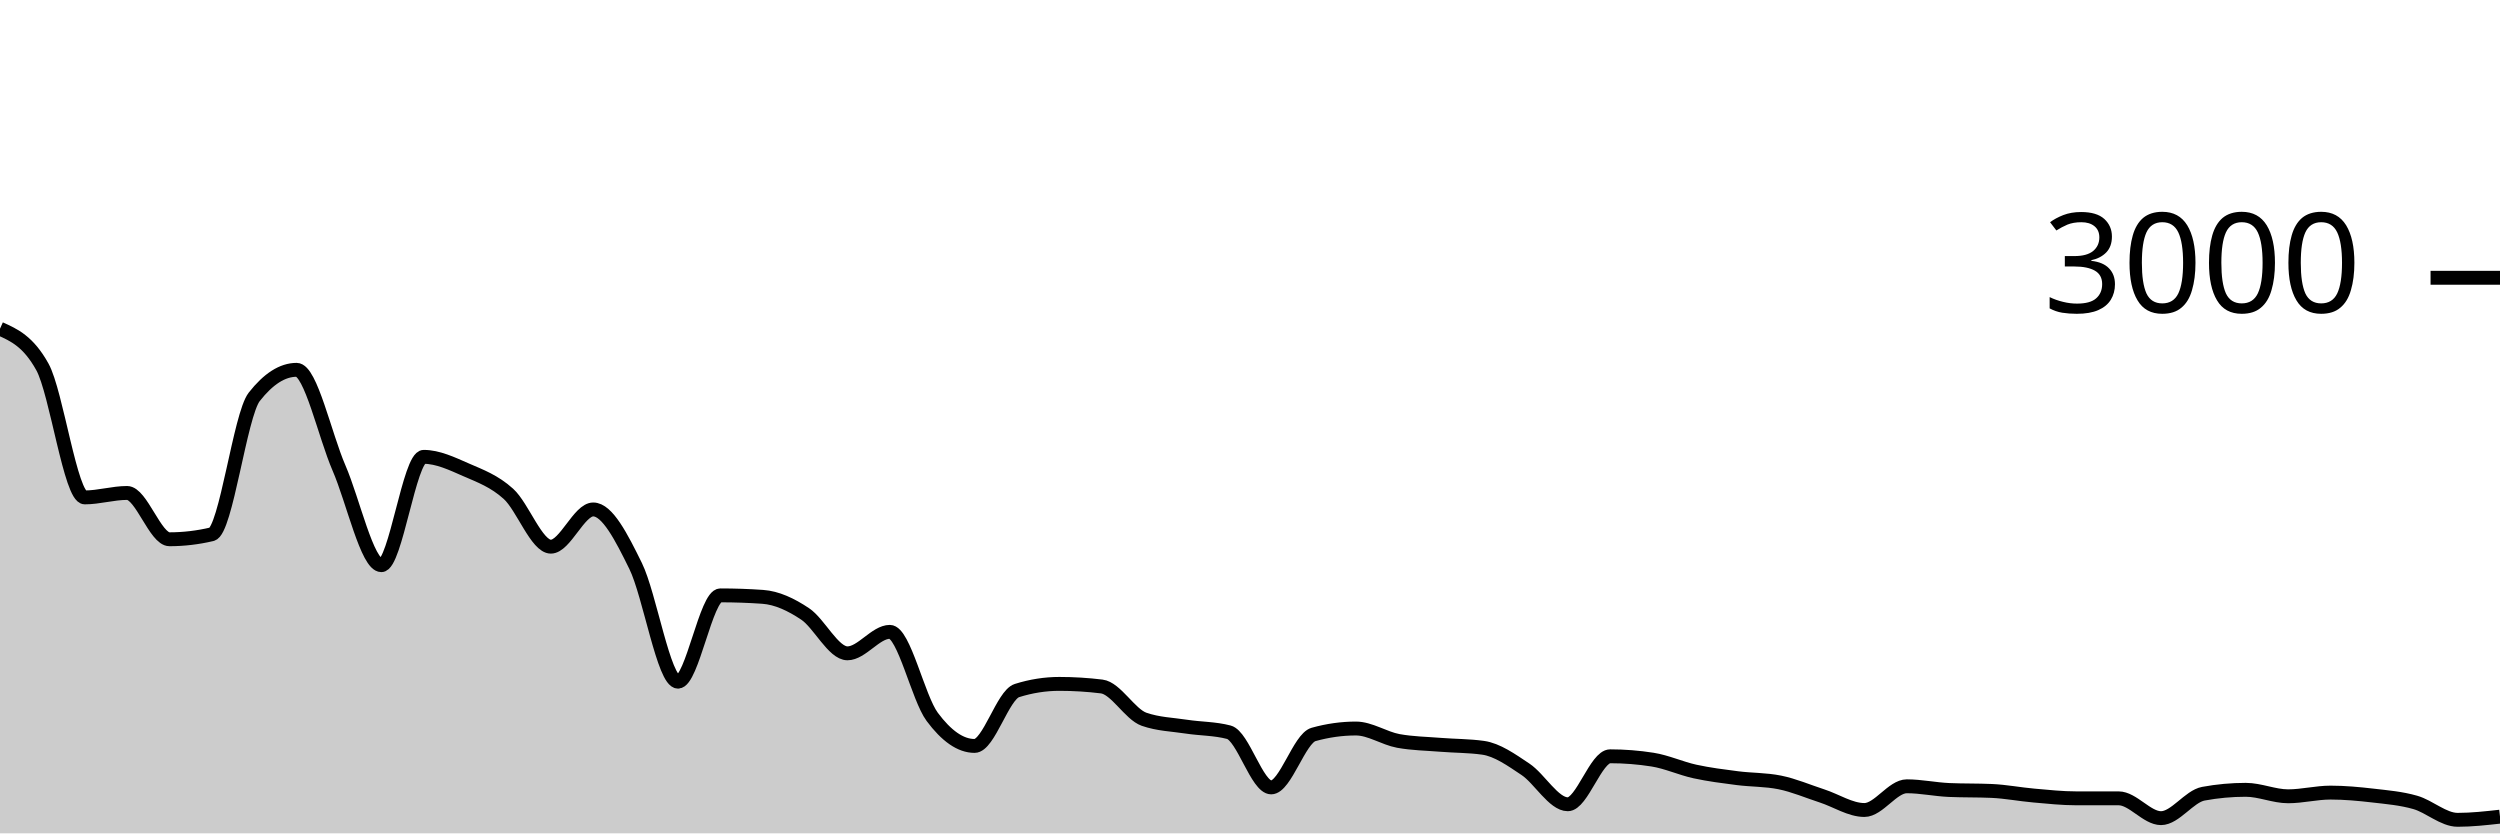
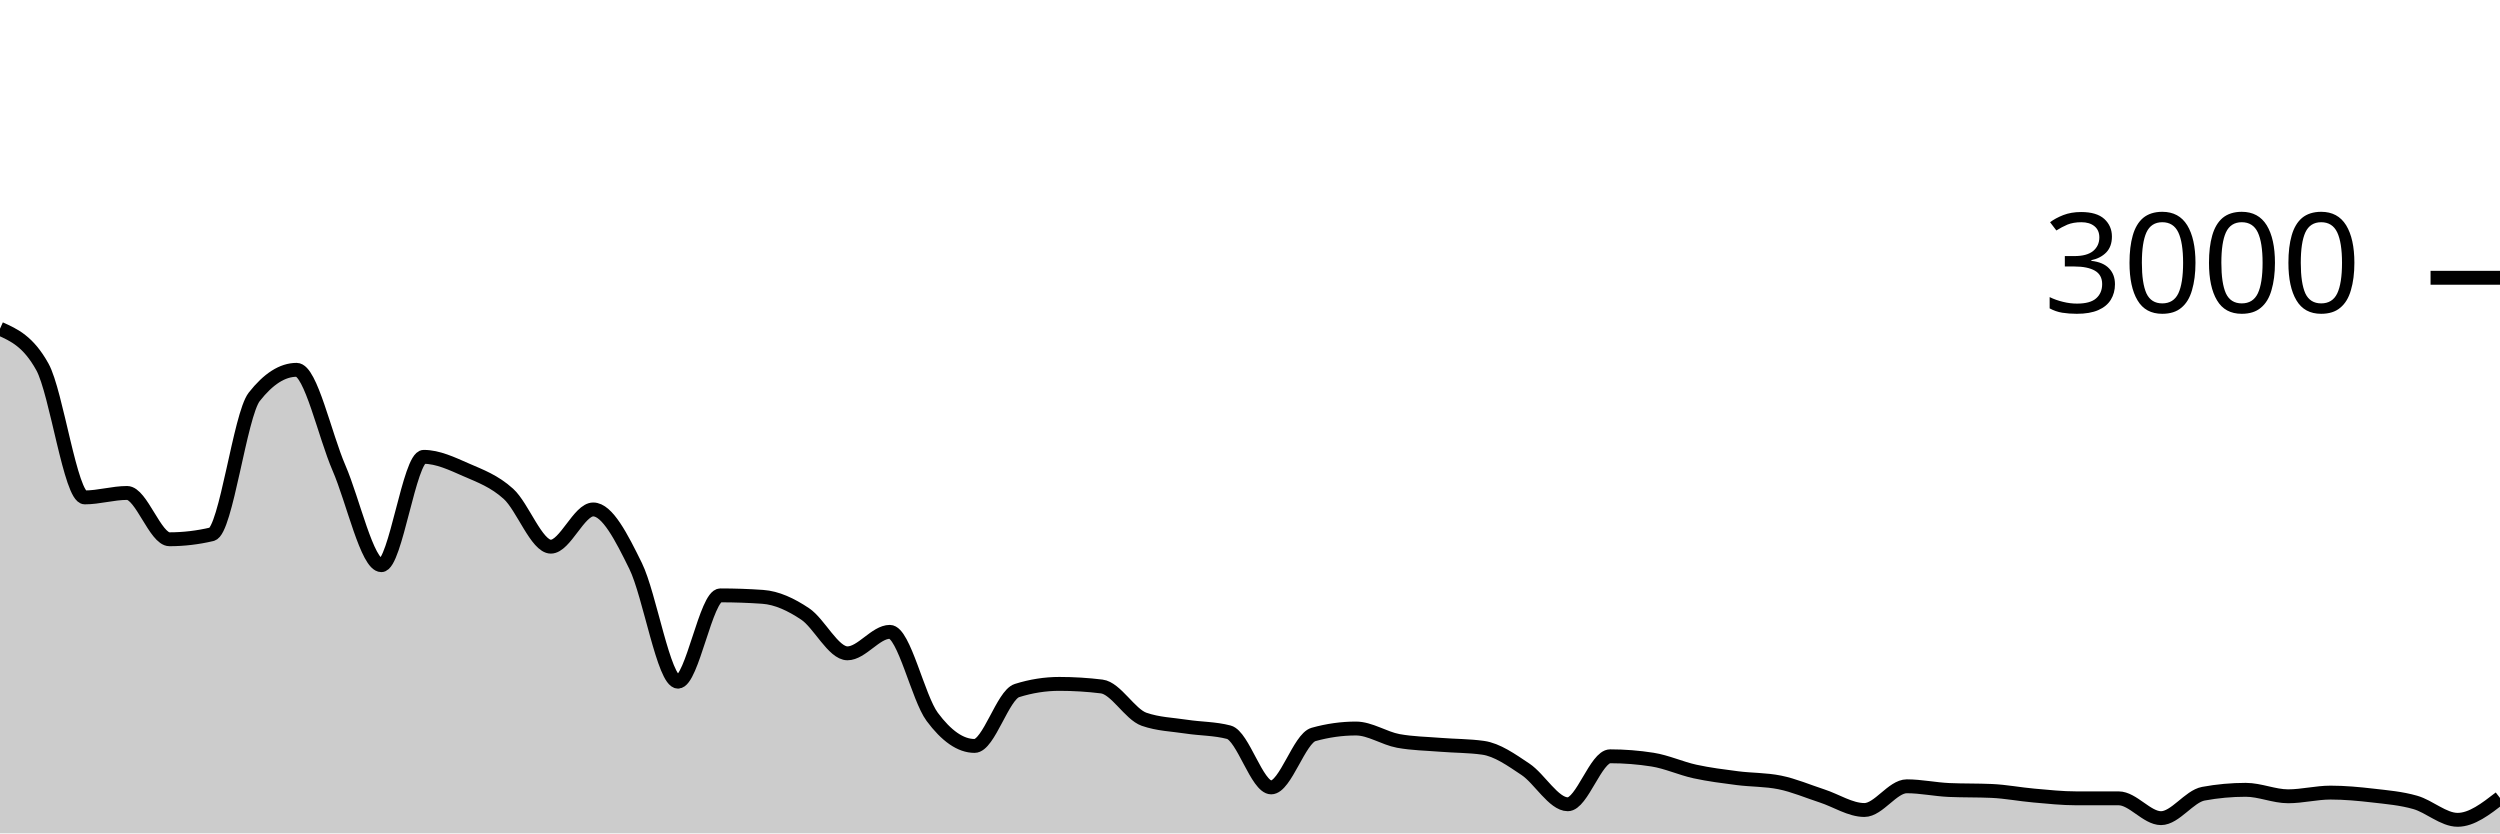
<svg xmlns="http://www.w3.org/2000/svg" viewBox="0 0 180 60">
  <g transform="translate(0,20)">
-     <path class="area" fill="rgba(0, 0, 0, 0.2)" d="M0,3.667C1.017,4.124,2.034,4.582,3.051,6.413C4.068,8.244,5.085,15.813,6.102,15.813C7.119,15.813,8.136,15.493,9.153,15.493C10.169,15.493,11.186,18.827,12.203,18.827C13.22,18.827,14.237,18.707,15.254,18.467C16.271,18.227,17.288,9.871,18.305,8.573C19.322,7.276,20.339,6.627,21.356,6.627C22.373,6.627,23.39,11.349,24.407,13.693C25.424,16.038,26.441,20.693,27.458,20.693C28.475,20.693,29.492,12.893,30.508,12.893C31.525,12.893,32.542,13.382,33.559,13.827C34.576,14.271,35.593,14.638,36.61,15.56C37.627,16.482,38.644,19.36,39.661,19.36C40.678,19.36,41.695,16.68,42.712,16.68C43.729,16.68,44.746,18.68,45.763,20.747C46.78,22.813,47.797,29.08,48.814,29.08C49.831,29.08,50.847,22.867,51.864,22.867C52.881,22.867,53.898,22.902,54.915,22.973C55.932,23.044,56.949,23.522,57.966,24.2C58.983,24.878,60,27.04,61.017,27.04C62.034,27.04,63.051,25.493,64.068,25.493C65.085,25.493,66.102,30.244,67.119,31.613C68.136,32.982,69.153,33.707,70.169,33.707C71.186,33.707,72.203,30.04,73.22,29.72C74.237,29.4,75.254,29.24,76.271,29.24C77.288,29.24,78.305,29.302,79.322,29.427C80.339,29.551,81.356,31.431,82.373,31.787C83.39,32.142,84.407,32.164,85.424,32.32C86.441,32.476,87.458,32.453,88.475,32.72C89.492,32.987,90.508,36.693,91.525,36.693C92.542,36.693,93.559,33.164,94.576,32.88C95.593,32.596,96.61,32.453,97.627,32.453C98.644,32.453,99.661,33.16,100.678,33.347C101.695,33.533,102.712,33.544,103.729,33.627C104.746,33.709,105.763,33.698,106.78,33.84C107.797,33.982,108.814,34.709,109.831,35.387C110.847,36.064,111.864,37.907,112.881,37.907C113.898,37.907,114.915,34.453,115.932,34.453C116.949,34.453,117.966,34.533,118.983,34.693C120,34.853,121.017,35.324,122.034,35.547C123.051,35.769,124.068,35.896,125.085,36.027C126.102,36.158,127.119,36.129,128.136,36.333C129.153,36.538,130.169,36.976,131.186,37.307C132.203,37.638,133.22,38.32,134.237,38.32C135.254,38.32,136.271,36.613,137.288,36.613C138.305,36.613,139.322,36.836,140.339,36.88C141.356,36.924,142.373,36.902,143.39,36.947C144.407,36.991,145.424,37.191,146.441,37.28C147.458,37.369,148.475,37.48,149.492,37.48C150.508,37.48,151.525,37.48,152.542,37.48C153.559,37.48,154.576,38.907,155.593,38.907C156.61,38.907,157.627,37.333,158.644,37.147C159.661,36.96,160.678,36.867,161.695,36.867C162.712,36.867,163.729,37.333,164.746,37.333C165.763,37.333,166.78,37.067,167.797,37.067C168.814,37.067,169.831,37.162,170.847,37.28C171.864,37.398,172.881,37.482,173.898,37.773C174.915,38.064,175.932,39.027,176.949,39.027C177.966,39.027,178.983,38.913,180,38.8L180,40C178.983,40,177.966,40,176.949,40C175.932,40,174.915,40,173.898,40C172.881,40,171.864,40,170.847,40C169.831,40,168.814,40,167.797,40C166.78,40,165.763,40,164.746,40C163.729,40,162.712,40,161.695,40C160.678,40,159.661,40,158.644,40C157.627,40,156.61,40,155.593,40C154.576,40,153.559,40,152.542,40C151.525,40,150.508,40,149.492,40C148.475,40,147.458,40,146.441,40C145.424,40,144.407,40,143.39,40C142.373,40,141.356,40,140.339,40C139.322,40,138.305,40,137.288,40C136.271,40,135.254,40,134.237,40C133.22,40,132.203,40,131.186,40C130.169,40,129.153,40,128.136,40C127.119,40,126.102,40,125.085,40C124.068,40,123.051,40,122.034,40C121.017,40,120,40,118.983,40C117.966,40,116.949,40,115.932,40C114.915,40,113.898,40,112.881,40C111.864,40,110.847,40,109.831,40C108.814,40,107.797,40,106.78,40C105.763,40,104.746,40,103.729,40C102.712,40,101.695,40,100.678,40C99.661,40,98.644,40,97.627,40C96.61,40,95.593,40,94.576,40C93.559,40,92.542,40,91.525,40C90.508,40,89.492,40,88.475,40C87.458,40,86.441,40,85.424,40C84.407,40,83.39,40,82.373,40C81.356,40,80.339,40,79.322,40C78.305,40,77.288,40,76.271,40C75.254,40,74.237,40,73.22,40C72.203,40,71.186,40,70.169,40C69.153,40,68.136,40,67.119,40C66.102,40,65.085,40,64.068,40C63.051,40,62.034,40,61.017,40C60,40,58.983,40,57.966,40C56.949,40,55.932,40,54.915,40C53.898,40,52.881,40,51.864,40C50.847,40,49.831,40,48.814,40C47.797,40,46.78,40,45.763,40C44.746,40,43.729,40,42.712,40C41.695,40,40.678,40,39.661,40C38.644,40,37.627,40,36.61,40C35.593,40,34.576,40,33.559,40C32.542,40,31.525,40,30.508,40C29.492,40,28.475,40,27.458,40C26.441,40,25.424,40,24.407,40C23.39,40,22.373,40,21.356,40C20.339,40,19.322,40,18.305,40C17.288,40,16.271,40,15.254,40C14.237,40,13.22,40,12.203,40C11.186,40,10.169,40,9.153,40C8.136,40,7.119,40,6.102,40C5.085,40,4.068,40,3.051,40C2.034,40,1.017,40,0,40Z" />
-     <path class="line" stroke="black" fill="none" d="M0,3.667C1.017,4.124,2.034,4.582,3.051,6.413C4.068,8.244,5.085,15.813,6.102,15.813C7.119,15.813,8.136,15.493,9.153,15.493C10.169,15.493,11.186,18.827,12.203,18.827C13.22,18.827,14.237,18.707,15.254,18.467C16.271,18.227,17.288,9.871,18.305,8.573C19.322,7.276,20.339,6.627,21.356,6.627C22.373,6.627,23.39,11.349,24.407,13.693C25.424,16.038,26.441,20.693,27.458,20.693C28.475,20.693,29.492,12.893,30.508,12.893C31.525,12.893,32.542,13.382,33.559,13.827C34.576,14.271,35.593,14.638,36.61,15.56C37.627,16.482,38.644,19.36,39.661,19.36C40.678,19.36,41.695,16.68,42.712,16.68C43.729,16.68,44.746,18.68,45.763,20.747C46.78,22.813,47.797,29.08,48.814,29.08C49.831,29.08,50.847,22.867,51.864,22.867C52.881,22.867,53.898,22.902,54.915,22.973C55.932,23.044,56.949,23.522,57.966,24.2C58.983,24.878,60,27.04,61.017,27.04C62.034,27.04,63.051,25.493,64.068,25.493C65.085,25.493,66.102,30.244,67.119,31.613C68.136,32.982,69.153,33.707,70.169,33.707C71.186,33.707,72.203,30.04,73.22,29.72C74.237,29.4,75.254,29.24,76.271,29.24C77.288,29.24,78.305,29.302,79.322,29.427C80.339,29.551,81.356,31.431,82.373,31.787C83.39,32.142,84.407,32.164,85.424,32.32C86.441,32.476,87.458,32.453,88.475,32.72C89.492,32.987,90.508,36.693,91.525,36.693C92.542,36.693,93.559,33.164,94.576,32.88C95.593,32.596,96.61,32.453,97.627,32.453C98.644,32.453,99.661,33.16,100.678,33.347C101.695,33.533,102.712,33.544,103.729,33.627C104.746,33.709,105.763,33.698,106.78,33.84C107.797,33.982,108.814,34.709,109.831,35.387C110.847,36.064,111.864,37.907,112.881,37.907C113.898,37.907,114.915,34.453,115.932,34.453C116.949,34.453,117.966,34.533,118.983,34.693C120,34.853,121.017,35.324,122.034,35.547C123.051,35.769,124.068,35.896,125.085,36.027C126.102,36.158,127.119,36.129,128.136,36.333C129.153,36.538,130.169,36.976,131.186,37.307C132.203,37.638,133.22,38.32,134.237,38.32C135.254,38.32,136.271,36.613,137.288,36.613C138.305,36.613,139.322,36.836,140.339,36.88C141.356,36.924,142.373,36.902,143.39,36.947C144.407,36.991,145.424,37.191,146.441,37.28C147.458,37.369,148.475,37.48,149.492,37.48C150.508,37.48,151.525,37.48,152.542,37.48C153.559,37.48,154.576,38.907,155.593,38.907C156.61,38.907,157.627,37.333,158.644,37.147C159.661,36.96,160.678,36.867,161.695,36.867C162.712,36.867,163.729,37.333,164.746,37.333C165.763,37.333,166.78,37.067,167.797,37.067C168.814,37.067,169.831,37.162,170.847,37.28C171.864,37.398,172.881,37.482,173.898,37.773C174.915,38.064,175.932,39.027,176.949,39.027C177.966,39.027,178.983,38.913,180,38.8" />
+     <path class="area" fill="rgba(0, 0, 0, 0.2)" d="M0,3.667C1.017,4.124,2.034,4.582,3.051,6.413C4.068,8.244,5.085,15.813,6.102,15.813C7.119,15.813,8.136,15.493,9.153,15.493C10.169,15.493,11.186,18.827,12.203,18.827C13.22,18.827,14.237,18.707,15.254,18.467C16.271,18.227,17.288,9.871,18.305,8.573C19.322,7.276,20.339,6.627,21.356,6.627C22.373,6.627,23.39,11.349,24.407,13.693C25.424,16.038,26.441,20.693,27.458,20.693C28.475,20.693,29.492,12.893,30.508,12.893C31.525,12.893,32.542,13.382,33.559,13.827C34.576,14.271,35.593,14.638,36.61,15.56C37.627,16.482,38.644,19.36,39.661,19.36C40.678,19.36,41.695,16.68,42.712,16.68C43.729,16.68,44.746,18.68,45.763,20.747C46.78,22.813,47.797,29.08,48.814,29.08C49.831,29.08,50.847,22.867,51.864,22.867C52.881,22.867,53.898,22.902,54.915,22.973C55.932,23.044,56.949,23.522,57.966,24.2C58.983,24.878,60,27.04,61.017,27.04C62.034,27.04,63.051,25.493,64.068,25.493C65.085,25.493,66.102,30.244,67.119,31.613C68.136,32.982,69.153,33.707,70.169,33.707C71.186,33.707,72.203,30.04,73.22,29.72C74.237,29.4,75.254,29.24,76.271,29.24C77.288,29.24,78.305,29.302,79.322,29.427C80.339,29.551,81.356,31.431,82.373,31.787C83.39,32.142,84.407,32.164,85.424,32.32C86.441,32.476,87.458,32.453,88.475,32.72C89.492,32.987,90.508,36.693,91.525,36.693C92.542,36.693,93.559,33.164,94.576,32.88C95.593,32.596,96.61,32.453,97.627,32.453C98.644,32.453,99.661,33.16,100.678,33.347C101.695,33.533,102.712,33.544,103.729,33.627C104.746,33.709,105.763,33.698,106.78,33.84C107.797,33.982,108.814,34.709,109.831,35.387C110.847,36.064,111.864,37.907,112.881,37.907C113.898,37.907,114.915,34.453,115.932,34.453C116.949,34.453,117.966,34.533,118.983,34.693C120,34.853,121.017,35.324,122.034,35.547C123.051,35.769,124.068,35.896,125.085,36.027C126.102,36.158,127.119,36.129,128.136,36.333C129.153,36.538,130.169,36.976,131.186,37.307C132.203,37.638,133.22,38.32,134.237,38.32C135.254,38.32,136.271,36.613,137.288,36.613C138.305,36.613,139.322,36.836,140.339,36.88C141.356,36.924,142.373,36.902,143.39,36.947C144.407,36.991,145.424,37.191,146.441,37.28C147.458,37.369,148.475,37.48,149.492,37.48C150.508,37.48,151.525,37.48,152.542,37.48C153.559,37.48,154.576,38.907,155.593,38.907C156.61,38.907,157.627,37.333,158.644,37.147C159.661,36.96,160.678,36.867,161.695,36.867C162.712,36.867,163.729,37.333,164.746,37.333C165.763,37.333,166.78,37.067,167.797,37.067C168.814,37.067,169.831,37.162,170.847,37.28C171.864,37.398,172.881,37.482,173.898,37.773C174.915,38.064,175.932,39.027,176.949,39.027C177.966,39.027,178.983,38.24,180,37.453L180,40C178.983,40,177.966,40,176.949,40C175.932,40,174.915,40,173.898,40C172.881,40,171.864,40,170.847,40C169.831,40,168.814,40,167.797,40C166.78,40,165.763,40,164.746,40C163.729,40,162.712,40,161.695,40C160.678,40,159.661,40,158.644,40C157.627,40,156.61,40,155.593,40C154.576,40,153.559,40,152.542,40C151.525,40,150.508,40,149.492,40C148.475,40,147.458,40,146.441,40C145.424,40,144.407,40,143.39,40C142.373,40,141.356,40,140.339,40C139.322,40,138.305,40,137.288,40C136.271,40,135.254,40,134.237,40C133.22,40,132.203,40,131.186,40C130.169,40,129.153,40,128.136,40C127.119,40,126.102,40,125.085,40C124.068,40,123.051,40,122.034,40C121.017,40,120,40,118.983,40C117.966,40,116.949,40,115.932,40C114.915,40,113.898,40,112.881,40C111.864,40,110.847,40,109.831,40C108.814,40,107.797,40,106.78,40C105.763,40,104.746,40,103.729,40C102.712,40,101.695,40,100.678,40C99.661,40,98.644,40,97.627,40C96.61,40,95.593,40,94.576,40C93.559,40,92.542,40,91.525,40C90.508,40,89.492,40,88.475,40C87.458,40,86.441,40,85.424,40C84.407,40,83.39,40,82.373,40C81.356,40,80.339,40,79.322,40C78.305,40,77.288,40,76.271,40C75.254,40,74.237,40,73.22,40C72.203,40,71.186,40,70.169,40C69.153,40,68.136,40,67.119,40C66.102,40,65.085,40,64.068,40C63.051,40,62.034,40,61.017,40C60,40,58.983,40,57.966,40C56.949,40,55.932,40,54.915,40C53.898,40,52.881,40,51.864,40C50.847,40,49.831,40,48.814,40C47.797,40,46.78,40,45.763,40C44.746,40,43.729,40,42.712,40C41.695,40,40.678,40,39.661,40C38.644,40,37.627,40,36.61,40C35.593,40,34.576,40,33.559,40C32.542,40,31.525,40,30.508,40C29.492,40,28.475,40,27.458,40C26.441,40,25.424,40,24.407,40C23.39,40,22.373,40,21.356,40C20.339,40,19.322,40,18.305,40C17.288,40,16.271,40,15.254,40C14.237,40,13.22,40,12.203,40C11.186,40,10.169,40,9.153,40C8.136,40,7.119,40,6.102,40C5.085,40,4.068,40,3.051,40C2.034,40,1.017,40,0,40Z" />
+     <path class="line" stroke="black" fill="none" d="M0,3.667C1.017,4.124,2.034,4.582,3.051,6.413C4.068,8.244,5.085,15.813,6.102,15.813C7.119,15.813,8.136,15.493,9.153,15.493C10.169,15.493,11.186,18.827,12.203,18.827C13.22,18.827,14.237,18.707,15.254,18.467C16.271,18.227,17.288,9.871,18.305,8.573C19.322,7.276,20.339,6.627,21.356,6.627C22.373,6.627,23.39,11.349,24.407,13.693C25.424,16.038,26.441,20.693,27.458,20.693C28.475,20.693,29.492,12.893,30.508,12.893C31.525,12.893,32.542,13.382,33.559,13.827C34.576,14.271,35.593,14.638,36.61,15.56C37.627,16.482,38.644,19.36,39.661,19.36C40.678,19.36,41.695,16.68,42.712,16.68C43.729,16.68,44.746,18.68,45.763,20.747C46.78,22.813,47.797,29.08,48.814,29.08C49.831,29.08,50.847,22.867,51.864,22.867C52.881,22.867,53.898,22.902,54.915,22.973C55.932,23.044,56.949,23.522,57.966,24.2C58.983,24.878,60,27.04,61.017,27.04C62.034,27.04,63.051,25.493,64.068,25.493C65.085,25.493,66.102,30.244,67.119,31.613C68.136,32.982,69.153,33.707,70.169,33.707C71.186,33.707,72.203,30.04,73.22,29.72C74.237,29.4,75.254,29.24,76.271,29.24C77.288,29.24,78.305,29.302,79.322,29.427C80.339,29.551,81.356,31.431,82.373,31.787C83.39,32.142,84.407,32.164,85.424,32.32C86.441,32.476,87.458,32.453,88.475,32.72C89.492,32.987,90.508,36.693,91.525,36.693C92.542,36.693,93.559,33.164,94.576,32.88C95.593,32.596,96.61,32.453,97.627,32.453C98.644,32.453,99.661,33.16,100.678,33.347C101.695,33.533,102.712,33.544,103.729,33.627C104.746,33.709,105.763,33.698,106.78,33.84C107.797,33.982,108.814,34.709,109.831,35.387C110.847,36.064,111.864,37.907,112.881,37.907C113.898,37.907,114.915,34.453,115.932,34.453C116.949,34.453,117.966,34.533,118.983,34.693C120,34.853,121.017,35.324,122.034,35.547C123.051,35.769,124.068,35.896,125.085,36.027C126.102,36.158,127.119,36.129,128.136,36.333C129.153,36.538,130.169,36.976,131.186,37.307C132.203,37.638,133.22,38.32,134.237,38.32C135.254,38.32,136.271,36.613,137.288,36.613C138.305,36.613,139.322,36.836,140.339,36.88C141.356,36.924,142.373,36.902,143.39,36.947C144.407,36.991,145.424,37.191,146.441,37.28C147.458,37.369,148.475,37.48,149.492,37.48C150.508,37.48,151.525,37.48,152.542,37.48C153.559,37.48,154.576,38.907,155.593,38.907C156.61,38.907,157.627,37.333,158.644,37.147C159.661,36.96,160.678,36.867,161.695,36.867C162.712,36.867,163.729,37.333,164.746,37.333C165.763,37.333,166.78,37.067,167.797,37.067C168.814,37.067,169.831,37.162,170.847,37.28C171.864,37.398,172.881,37.482,173.898,37.773C174.915,38.064,175.932,39.027,176.949,39.027C177.966,39.027,178.983,38.24,180,37.453" />
    <path class="axis-ceiling" stroke-width="1" stroke="black" fill="none" d="M175,0L180,0" />
    <text class="axis-ceiling-label" font-family="sans-serif" text-anchor="end" font-size="10px" x="170" y="2.5">3000</text>
  </g>
</svg>
